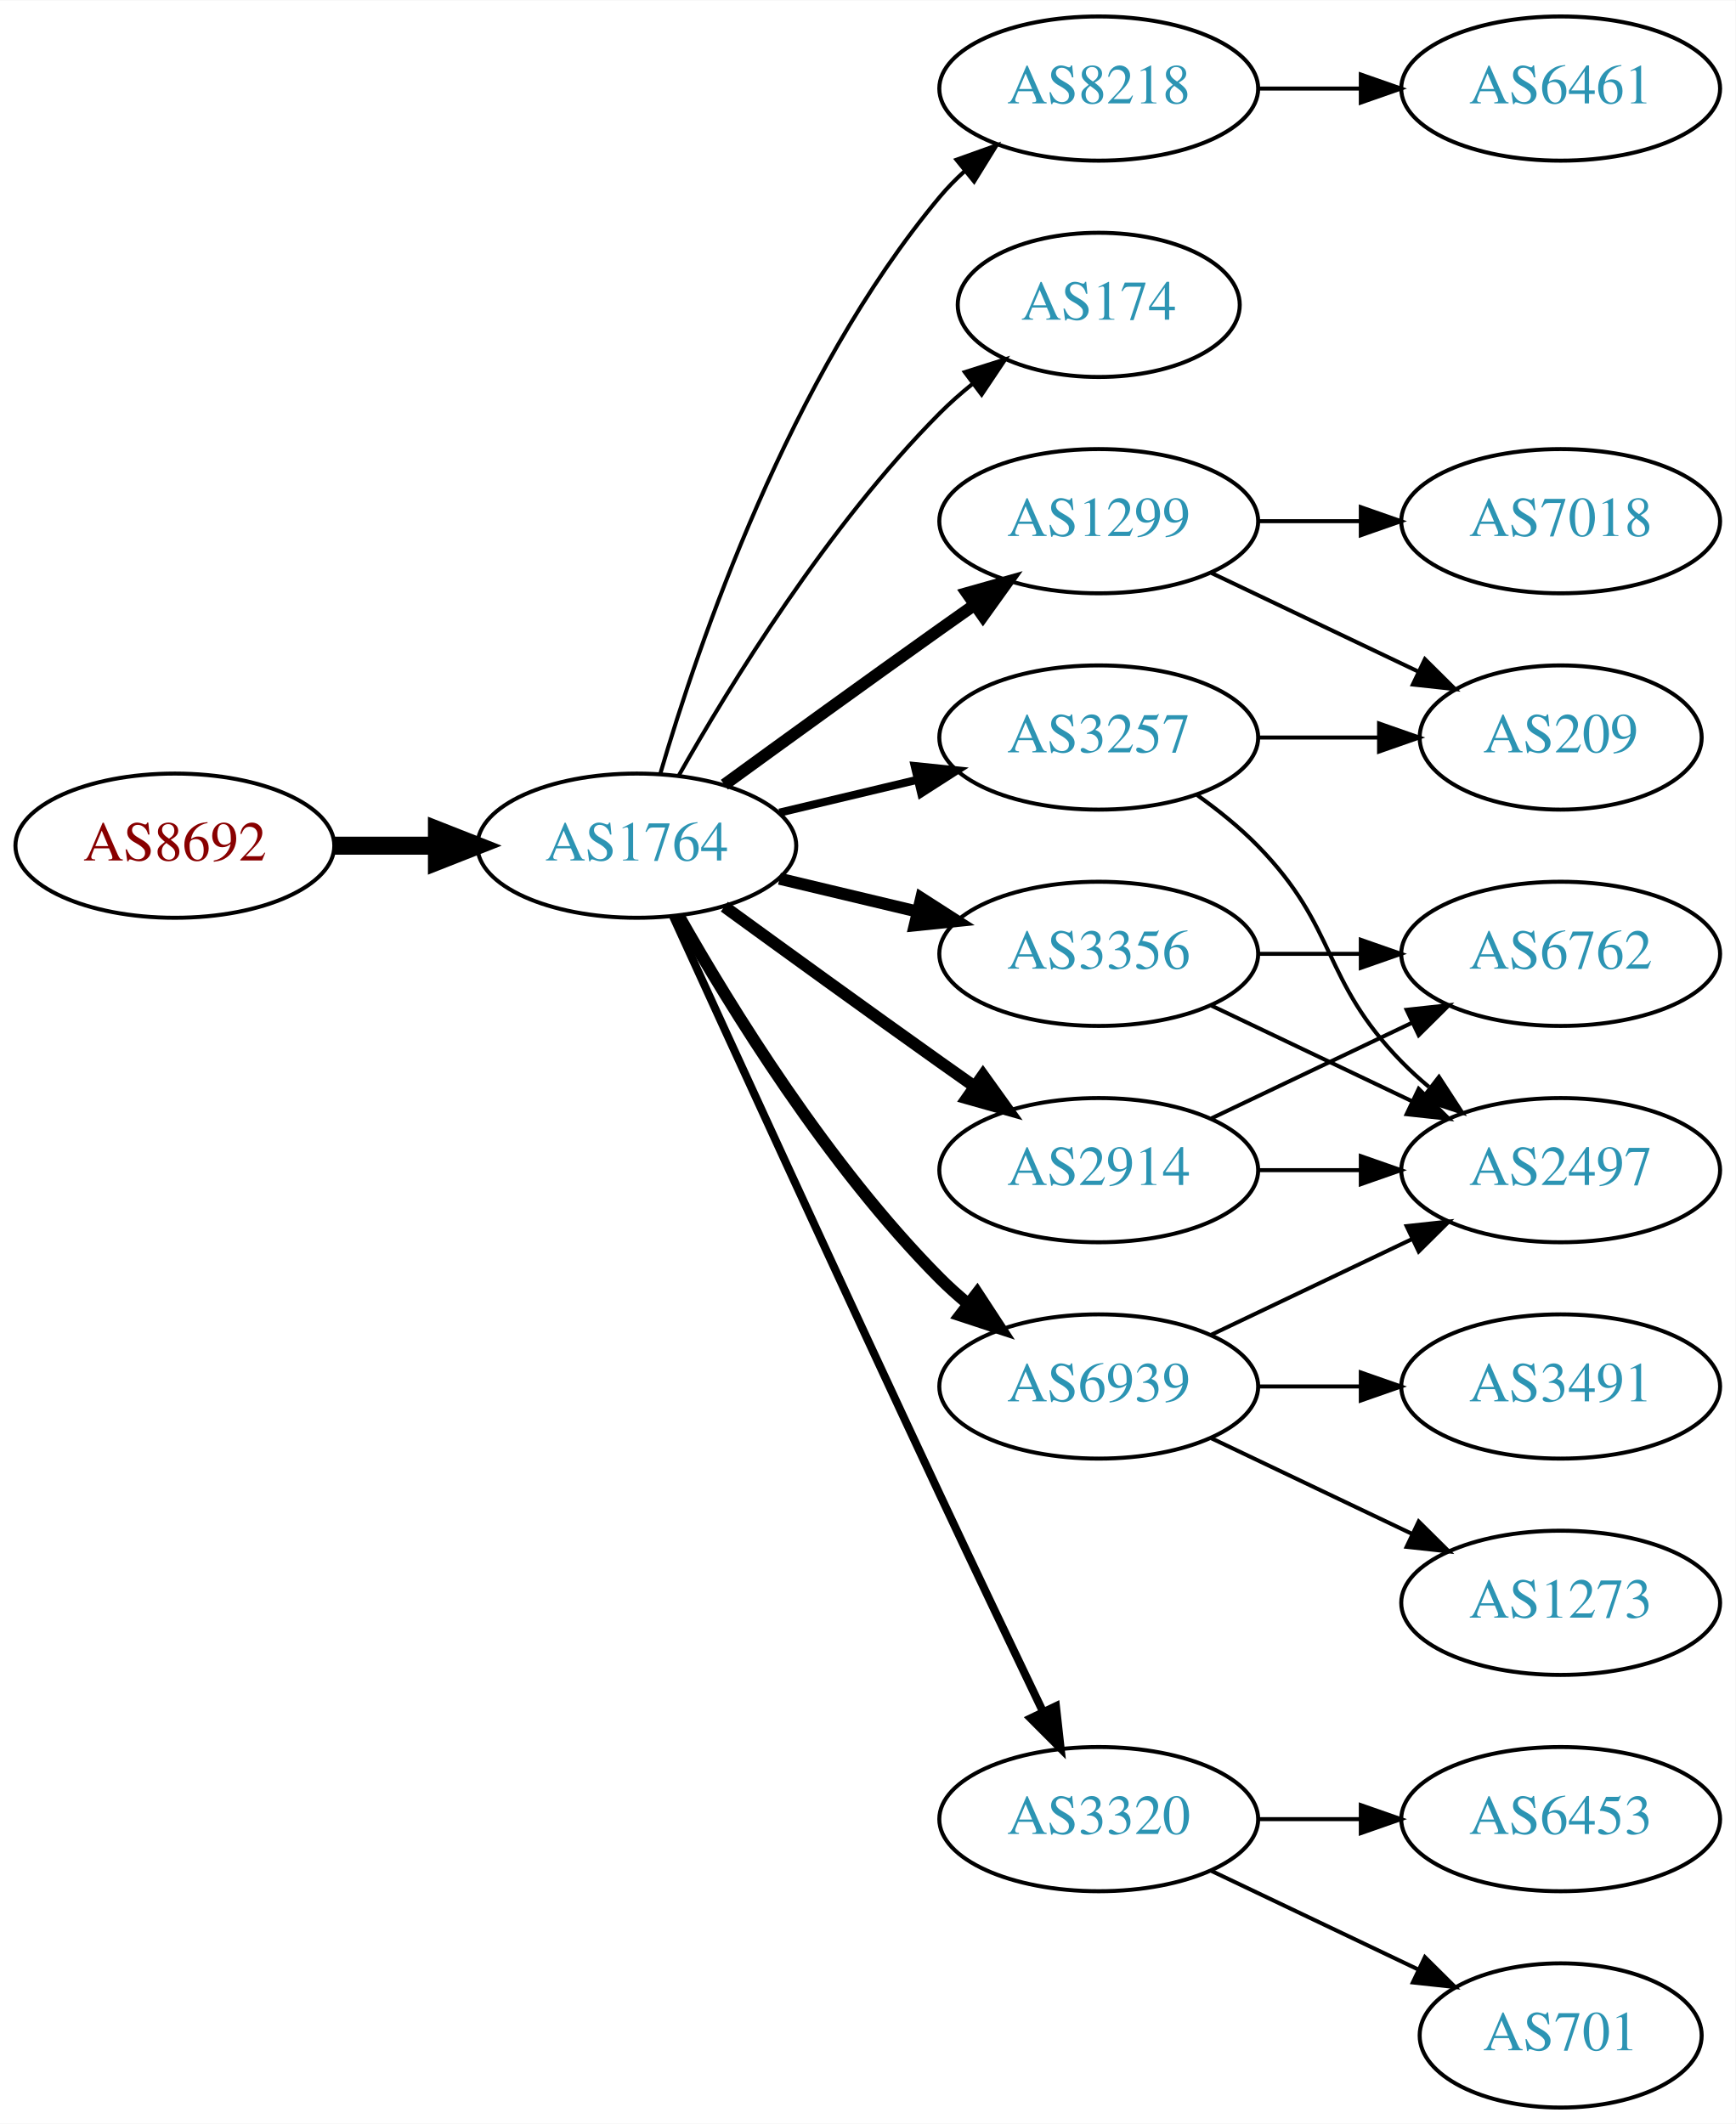
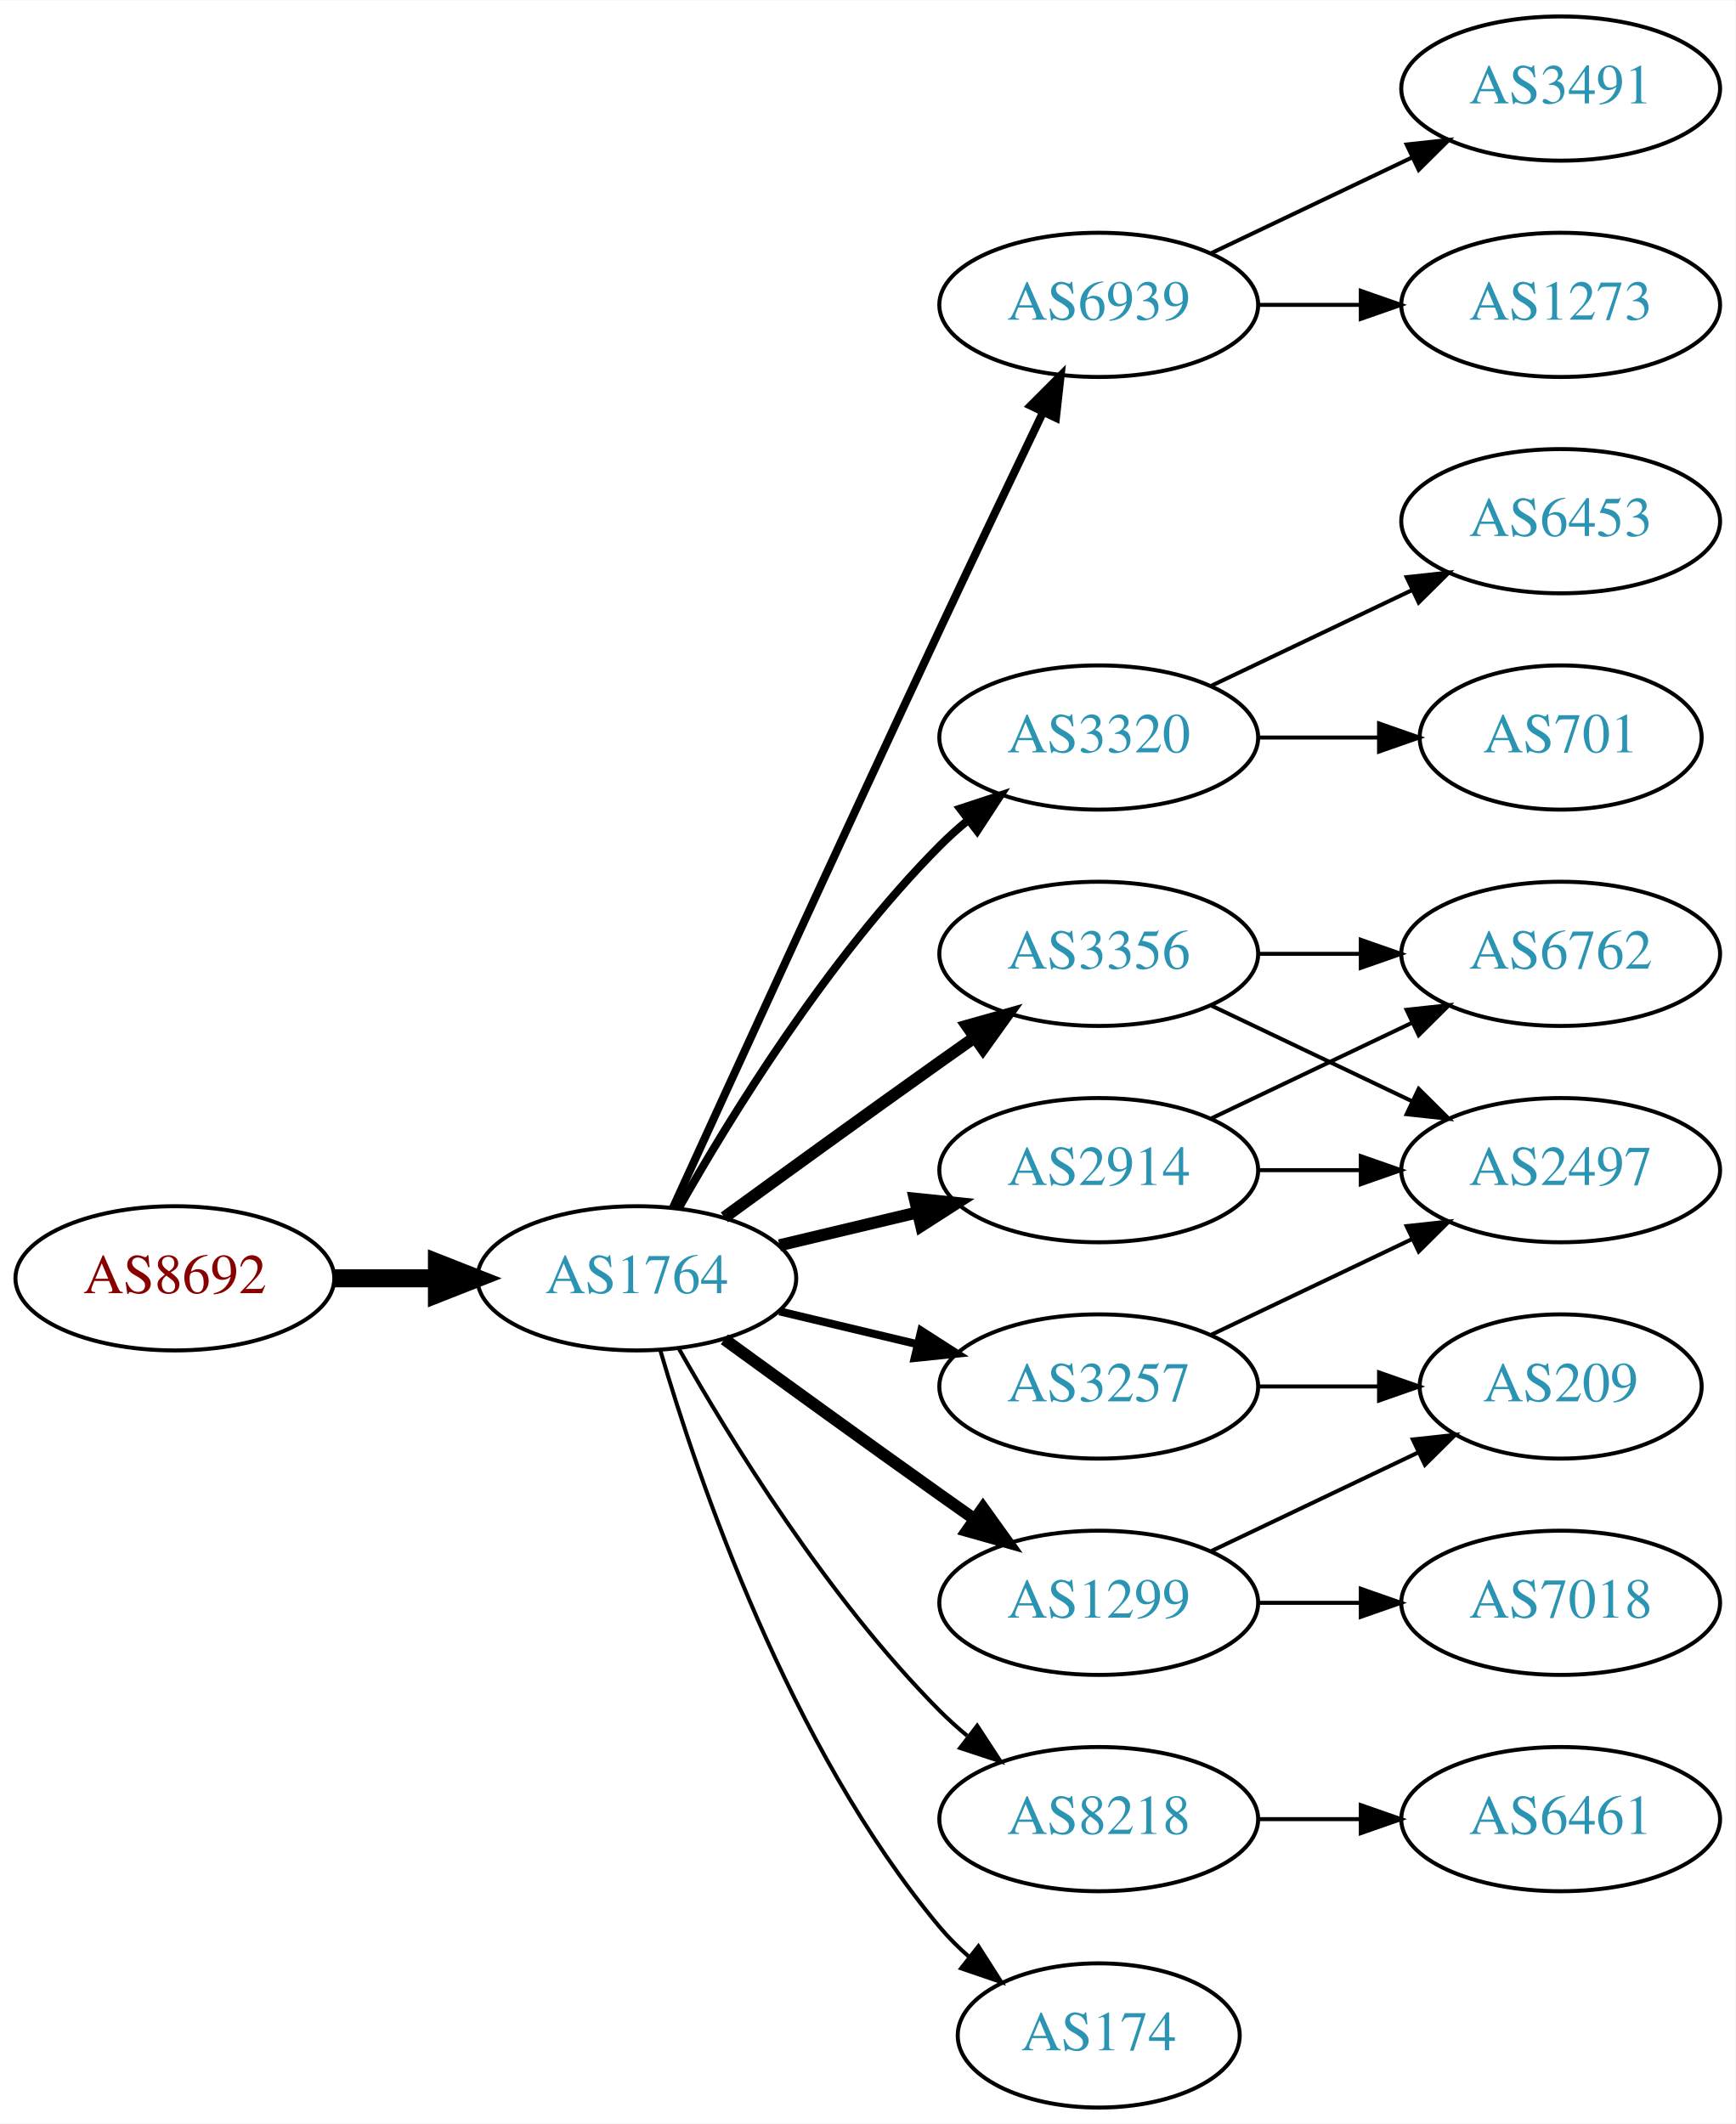
<svg xmlns="http://www.w3.org/2000/svg" xmlns:xlink="http://www.w3.org/1999/xlink" width="433pt" height="530pt" viewBox="0.00 0.00 433.17 530.00">
  <g id="graph0" class="graph" transform="scale(1 1) rotate(0) translate(4 526)">
    <polygon fill="white" stroke="none" points="-4,4 -4,-526 429.172,-526 429.172,4 -4,4" />
    <g id="node1" class="node">
      <g id="a_node1">
        <a xlink:href="/asn/8692" xlink:title="AS8692 ~ Bundesrechenzentrum GmbH [AT]">
-           <ellipse fill="#ffffff" stroke="black" cx="39.647" cy="-315" rx="39.794" ry="18" />
-           <text text-anchor="middle" x="39.647" y="-311.3" font-family="Times,serif" font-size="14.00" fill="#880000">AS8692</text>
+           <ellipse fill="#ffffff" stroke="black" cx="39.647" cy="-207" rx="39.794" ry="18" />
+           <text text-anchor="middle" x="39.647" y="-203.3" font-family="Times,serif" font-size="14.00" fill="#880000">AS8692</text>
        </a>
      </g>
    </g>
    <g id="node2" class="node">
      <g id="a_node2">
        <a xlink:href="/asn/1764" xlink:title="AS1764 ~ NEXTLAYER-AS [AT]">
-           <ellipse fill="#ffffff" stroke="black" cx="154.939" cy="-315" rx="39.794" ry="18" />
-           <text text-anchor="middle" x="154.939" y="-311.3" font-family="Times,serif" font-size="14.00" fill="#2c94b3">AS1764</text>
+           <ellipse fill="#ffffff" stroke="black" cx="154.939" cy="-207" rx="39.794" ry="18" />
+           <text text-anchor="middle" x="154.939" y="-203.3" font-family="Times,serif" font-size="14.00" fill="#2c94b3">AS1764</text>
        </a>
      </g>
    </g>
    <g id="edge1" class="edge">
-       <path fill="none" stroke="black" stroke-width="4.5" d="M79.319,-315C87.522,-315 96.286,-315 104.818,-315" />
-       <polygon fill="black" stroke="black" stroke-width="4.5" points="105.057,-318.938 115.057,-315 105.057,-311.063 105.057,-318.938" />
+       <path fill="none" stroke="black" stroke-width="4.5" d="M79.319,-207C87.522,-207 96.286,-207 104.818,-207" />
+       <polygon fill="black" stroke="black" stroke-width="4.5" points="105.057,-210.938 115.057,-207 105.057,-203.063 105.057,-210.938" />
    </g>
    <g id="node3" class="node">
      <g id="a_node3">
-         <a xlink:href="/asn/8218" xlink:title="AS8218 ~ legacy Neotelecoms [FR]">
-           <ellipse fill="#ffffff" stroke="black" cx="270.232" cy="-504" rx="39.794" ry="18" />
-           <text text-anchor="middle" x="270.232" y="-500.3" font-family="Times,serif" font-size="14.00" fill="#2c94b3">AS8218</text>
+         <a xlink:href="/asn/6939" xlink:title="AS6939 ~ Hurricane Electric LLC [US]">
+           <ellipse fill="#ffffff" stroke="black" cx="270.232" cy="-450" rx="39.794" ry="18" />
+           <text text-anchor="middle" x="270.232" y="-446.3" font-family="Times,serif" font-size="14.00" fill="#2c94b3">AS6939</text>
        </a>
      </g>
    </g>
    <g id="edge2" class="edge">
-       <path fill="none" stroke="black" d="M160.814,-333.002C170.127,-364.844 192.944,-431.981 230.586,-477 232.456,-479.237 234.554,-481.374 236.781,-483.396" />
-       <polygon fill="black" stroke="black" points="234.724,-486.234 244.7,-489.804 239.128,-480.793 234.724,-486.234" />
+       <path fill="none" stroke="black" stroke-width="2" d="M163.926,-224.536C177.502,-254.296 206,-316.57 230.586,-369 239.077,-387.108 248.769,-407.421 256.323,-423.175" />
+       <polygon fill="black" stroke="black" stroke-width="2" points="253.237,-424.835 260.72,-432.335 259.548,-421.805 253.237,-424.835" />
    </g>
    <g id="node4" class="node">
      <g id="a_node4">
-         <a xlink:href="/asn/174" xlink:title="AS174 ~ Cogent Communications [US]">
-           <ellipse fill="#ffffff" stroke="black" cx="270.232" cy="-450" rx="35.194" ry="18" />
-           <text text-anchor="middle" x="270.232" y="-446.3" font-family="Times,serif" font-size="14.00" fill="#2c94b3">AS174</text>
+         <a xlink:href="/asn/3320" xlink:title="AS3320 ~ DTAG [DE]">
+           <ellipse fill="#ffffff" stroke="black" cx="270.232" cy="-342" rx="39.794" ry="18" />
+           <text text-anchor="middle" x="270.232" y="-338.3" font-family="Times,serif" font-size="14.00" fill="#2c94b3">AS3320</text>
        </a>
      </g>
    </g>
    <g id="edge3" class="edge">
-       <path fill="none" stroke="black" d="M165.399,-332.49C178.181,-355.096 202.613,-394.886 230.586,-423 233.086,-425.513 235.847,-427.949 238.708,-430.261" />
-       <polygon fill="black" stroke="black" points="236.806,-433.21 246.905,-436.413 241.008,-427.611 236.806,-433.21" />
+       <path fill="none" stroke="black" stroke-width="2" d="M165.399,-224.49C178.181,-247.096 202.613,-286.886 230.586,-315 232.697,-317.121 234.993,-319.188 237.378,-321.171" />
+       <polygon fill="black" stroke="black" stroke-width="2" points="235.631,-324.242 245.694,-327.556 239.894,-318.69 235.631,-324.242" />
    </g>
    <g id="node5" class="node">
      <g id="a_node5">
-         <a xlink:href="/asn/1299" xlink:title="AS1299 ~ Telia Carrier [EU]">
-           <ellipse fill="#ffffff" stroke="black" cx="270.232" cy="-396" rx="39.794" ry="18" />
-           <text text-anchor="middle" x="270.232" y="-392.3" font-family="Times,serif" font-size="14.00" fill="#2c94b3">AS1299</text>
-         </a>
-       </g>
-     </g>
-     <g id="edge4" class="edge">
-       <path fill="none" stroke="black" stroke-width="3" d="M176.788,-330.222C191.722,-341.091 212.335,-356.025 230.586,-369 233.406,-371.005 236.349,-373.085 239.297,-375.159" />
-       <polygon fill="black" stroke="black" stroke-width="3" points="237.325,-378.05 247.522,-380.926 241.344,-372.319 237.325,-378.05" />
-     </g>
-     <g id="node6" class="node">
-       <g id="a_node6">
        <a xlink:href="/asn/3356" xlink:title="AS3356 ~ Level 3 Parent, LLC [US]">
          <ellipse fill="#ffffff" stroke="black" cx="270.232" cy="-288" rx="39.794" ry="18" />
          <text text-anchor="middle" x="270.232" y="-284.3" font-family="Times,serif" font-size="14.00" fill="#2c94b3">AS3356</text>
        </a>
      </g>
    </g>
+     <g id="edge4" class="edge">
+       <path fill="none" stroke="black" stroke-width="3" d="M176.788,-222.222C191.722,-233.091 212.335,-248.025 230.586,-261 233.406,-263.005 236.349,-265.085 239.297,-267.159" />
+       <polygon fill="black" stroke="black" stroke-width="3" points="237.325,-270.05 247.522,-272.926 241.344,-264.319 237.325,-270.05" />
+     </g>
+     <g id="node6" class="node">
+       <g id="a_node6">
+         <a xlink:href="/asn/1299" xlink:title="AS1299 ~ Telia Carrier [EU]">
+           <ellipse fill="#ffffff" stroke="black" cx="270.232" cy="-126" rx="39.794" ry="18" />
+           <text text-anchor="middle" x="270.232" y="-122.3" font-family="Times,serif" font-size="14.00" fill="#2c94b3">AS1299</text>
+         </a>
+       </g>
+     </g>
    <g id="edge5" class="edge">
-       <path fill="none" stroke="black" stroke-width="3" d="M190.547,-306.752C201.418,-304.162 213.572,-301.265 225.015,-298.538" />
-       <polygon fill="black" stroke="black" stroke-width="3" points="225.921,-301.92 234.837,-296.197 224.298,-295.111 225.921,-301.92" />
+       <path fill="none" stroke="black" stroke-width="3" d="M176.788,-191.778C191.722,-180.909 212.335,-165.975 230.586,-153 233.406,-150.995 236.349,-148.915 239.297,-146.841" />
+       <polygon fill="black" stroke="black" stroke-width="3" points="241.344,-149.681 247.522,-141.074 237.325,-143.95 241.344,-149.681" />
    </g>
    <g id="node7" class="node">
      <g id="a_node7">
-         <a xlink:href="/asn/3320" xlink:title="AS3320 ~ DTAG [DE]">
-           <ellipse fill="#ffffff" stroke="black" cx="270.232" cy="-72" rx="39.794" ry="18" />
-           <text text-anchor="middle" x="270.232" y="-68.3" font-family="Times,serif" font-size="14.00" fill="#2c94b3">AS3320</text>
+         <a xlink:href="/asn/3257" xlink:title="AS3257 ~ GTT [DE]">
+           <ellipse fill="#ffffff" stroke="black" cx="270.232" cy="-180" rx="39.794" ry="18" />
+           <text text-anchor="middle" x="270.232" y="-176.3" font-family="Times,serif" font-size="14.00" fill="#2c94b3">AS3257</text>
        </a>
      </g>
    </g>
    <g id="edge6" class="edge">
-       <path fill="none" stroke="black" stroke-width="2" d="M163.926,-297.464C177.502,-267.704 206,-205.43 230.586,-153 239.077,-134.892 248.769,-114.579 256.323,-98.825" />
-       <polygon fill="black" stroke="black" stroke-width="2" points="259.548,-100.195 260.72,-89.665 253.237,-97.165 259.548,-100.195" />
+       <path fill="none" stroke="black" stroke-width="2" d="M190.547,-198.752C201.418,-196.162 213.572,-193.265 225.015,-190.538" />
+       <polygon fill="black" stroke="black" stroke-width="2" points="225.921,-193.92 234.837,-188.197 224.298,-187.111 225.921,-193.92" />
    </g>
    <g id="node8" class="node">
      <g id="a_node8">
+         <a xlink:href="/asn/8218" xlink:title="AS8218 ~ legacy Neotelecoms [FR]">
+           <ellipse fill="#ffffff" stroke="black" cx="270.232" cy="-72" rx="39.794" ry="18" />
+           <text text-anchor="middle" x="270.232" y="-68.3" font-family="Times,serif" font-size="14.00" fill="#2c94b3">AS8218</text>
+         </a>
+       </g>
+     </g>
+     <g id="edge7" class="edge">
+       <path fill="none" stroke="black" d="M165.399,-189.51C178.181,-166.904 202.613,-127.114 230.586,-99 232.697,-96.879 234.993,-94.812 237.378,-92.829" />
+       <polygon fill="black" stroke="black" points="239.894,-95.31 245.694,-86.444 235.631,-89.758 239.894,-95.31" />
+     </g>
+     <g id="node9" class="node">
+       <g id="a_node9">
        <a xlink:href="/asn/2914" xlink:title="AS2914 ~ NTT America, Inc. [US]">
          <ellipse fill="#ffffff" stroke="black" cx="270.232" cy="-234" rx="39.794" ry="18" />
          <text text-anchor="middle" x="270.232" y="-230.3" font-family="Times,serif" font-size="14.00" fill="#2c94b3">AS2914</text>
        </a>
      </g>
    </g>
-     <g id="edge7" class="edge">
-       <path fill="none" stroke="black" stroke-width="3" d="M176.788,-299.778C191.722,-288.909 212.335,-273.975 230.586,-261 233.406,-258.995 236.349,-256.915 239.297,-254.841" />
-       <polygon fill="black" stroke="black" stroke-width="3" points="241.344,-257.681 247.522,-249.074 237.325,-251.95 241.344,-257.681" />
-     </g>
-     <g id="node9" class="node">
-       <g id="a_node9">
-         <a xlink:href="/asn/3257" xlink:title="AS3257 ~ GTT [DE]">
-           <ellipse fill="#ffffff" stroke="black" cx="270.232" cy="-342" rx="39.794" ry="18" />
-           <text text-anchor="middle" x="270.232" y="-338.3" font-family="Times,serif" font-size="14.00" fill="#2c94b3">AS3257</text>
-         </a>
-       </g>
-     </g>
    <g id="edge8" class="edge">
-       <path fill="none" stroke="black" stroke-width="2" d="M190.547,-323.248C201.418,-325.838 213.572,-328.735 225.015,-331.462" />
-       <polygon fill="black" stroke="black" stroke-width="2" points="224.298,-334.889 234.837,-333.803 225.921,-328.08 224.298,-334.889" />
+       <path fill="none" stroke="black" stroke-width="3" d="M190.547,-215.248C201.418,-217.838 213.572,-220.735 225.015,-223.462" />
+       <polygon fill="black" stroke="black" stroke-width="3" points="224.298,-226.889 234.837,-225.803 225.921,-220.08 224.298,-226.889" />
    </g>
    <g id="node10" class="node">
      <g id="a_node10">
-         <a xlink:href="/asn/6939" xlink:title="AS6939 ~ Hurricane Electric LLC [US]">
-           <ellipse fill="#ffffff" stroke="black" cx="270.232" cy="-180" rx="39.794" ry="18" />
-           <text text-anchor="middle" x="270.232" y="-176.3" font-family="Times,serif" font-size="14.00" fill="#2c94b3">AS6939</text>
+         <a xlink:href="/asn/174" xlink:title="AS174 ~ Cogent Communications [US]">
+           <ellipse fill="#ffffff" stroke="black" cx="270.232" cy="-18" rx="35.194" ry="18" />
+           <text text-anchor="middle" x="270.232" y="-14.3" font-family="Times,serif" font-size="14.00" fill="#2c94b3">AS174</text>
        </a>
      </g>
    </g>
    <g id="edge9" class="edge">
-       <path fill="none" stroke="black" stroke-width="3" d="M165.399,-297.51C178.181,-274.904 202.613,-235.114 230.586,-207 232.697,-204.879 234.993,-202.812 237.378,-200.829" />
-       <polygon fill="black" stroke="black" stroke-width="3" points="239.894,-203.31 245.694,-194.444 235.631,-197.758 239.894,-203.31" />
+       <path fill="none" stroke="black" d="M160.814,-188.998C170.127,-157.156 192.944,-90.019 230.586,-45 232.738,-42.426 235.193,-39.983 237.797,-37.697" />
+       <polygon fill="black" stroke="black" points="240.204,-40.257 245.908,-31.328 235.881,-34.751 240.204,-40.257" />
    </g>
    <g id="node11" class="node">
      <g id="a_node11">
-         <a xlink:href="/asn/6461" xlink:title="AS6461 ~ Zayo Bandwidth [US]">
+         <a xlink:href="/asn/1273" xlink:title="AS1273 ~ Vodafone Group PLC [EU]">
+           <ellipse fill="#ffffff" stroke="black" cx="385.525" cy="-450" rx="39.794" ry="18" />
+           <text text-anchor="middle" x="385.525" y="-446.3" font-family="Times,serif" font-size="14.00" fill="#2c94b3">AS1273</text>
+         </a>
+       </g>
+     </g>
+     <g id="edge10" class="edge">
+       <path fill="none" stroke="black" d="M309.905,-450C318.108,-450 326.872,-450 335.404,-450" />
+       <polygon fill="black" stroke="black" points="335.643,-453.5 345.643,-450 335.643,-446.5 335.643,-453.5" />
+     </g>
+     <g id="node12" class="node">
+       <g id="a_node12">
+         <a xlink:href="/asn/3491" xlink:title="AS3491 ~ PCCW Global, Inc. [US]">
          <ellipse fill="#ffffff" stroke="black" cx="385.525" cy="-504" rx="39.794" ry="18" />
-           <text text-anchor="middle" x="385.525" y="-500.3" font-family="Times,serif" font-size="14.00" fill="#2c94b3">AS6461</text>
-         </a>
-       </g>
-     </g>
-     <g id="edge10" class="edge">
-       <path fill="none" stroke="black" d="M309.905,-504C318.108,-504 326.872,-504 335.404,-504" />
-       <polygon fill="black" stroke="black" points="335.643,-507.5 345.643,-504 335.643,-500.5 335.643,-507.5" />
+           <text text-anchor="middle" x="385.525" y="-500.3" font-family="Times,serif" font-size="14.00" fill="#2c94b3">AS3491</text>
+         </a>
+       </g>
+     </g>
+     <g id="edge11" class="edge">
+       <path fill="none" stroke="black" d="M298.369,-462.934C313.363,-470.081 332.184,-479.052 348.407,-486.785" />
+       <polygon fill="black" stroke="black" points="347.077,-490.028 357.61,-491.171 350.089,-483.709 347.077,-490.028" />
+     </g>
+     <g id="node13" class="node">
+       <g id="a_node13">
+         <a xlink:href="/asn/701" xlink:title="AS701 ~ UUNET [US]">
+           <ellipse fill="#ffffff" stroke="black" cx="385.525" cy="-342" rx="35.194" ry="18" />
+           <text text-anchor="middle" x="385.525" y="-338.3" font-family="Times,serif" font-size="14.00" fill="#2c94b3">AS701</text>
+         </a>
+       </g>
+     </g>
+     <g id="edge12" class="edge">
+       <path fill="none" stroke="black" d="M309.905,-342C319.61,-342 330.101,-342 340.064,-342" />
+       <polygon fill="black" stroke="black" points="340.2,-345.5 350.2,-342 340.2,-338.5 340.2,-345.5" />
+     </g>
+     <g id="node14" class="node">
+       <g id="a_node14">
+         <a xlink:href="/asn/6453" xlink:title="AS6453 ~ TATA COMMUNICATIONS (AMERICA) INC [US]">
+           <ellipse fill="#ffffff" stroke="black" cx="385.525" cy="-396" rx="39.794" ry="18" />
+           <text text-anchor="middle" x="385.525" y="-392.3" font-family="Times,serif" font-size="14.00" fill="#2c94b3">AS6453</text>
+         </a>
+       </g>
+     </g>
+     <g id="edge13" class="edge">
+       <path fill="none" stroke="black" d="M298.369,-354.934C313.363,-362.081 332.184,-371.052 348.407,-378.785" />
+       <polygon fill="black" stroke="black" points="347.077,-382.028 357.61,-383.171 350.089,-375.709 347.077,-382.028" />
+     </g>
+     <g id="node15" class="node">
+       <g id="a_node15">
+         <a xlink:href="/asn/6762" xlink:title="AS6762 ~ TELECOM ITALIA SPARKLE S.p.A. [IT]">
+           <ellipse fill="#ffffff" stroke="black" cx="385.525" cy="-288" rx="39.794" ry="18" />
+           <text text-anchor="middle" x="385.525" y="-284.3" font-family="Times,serif" font-size="14.00" fill="#2c94b3">AS6762</text>
+         </a>
+       </g>
+     </g>
+     <g id="edge14" class="edge">
+       <path fill="none" stroke="black" d="M309.905,-288C318.108,-288 326.872,-288 335.404,-288" />
+       <polygon fill="black" stroke="black" points="335.643,-291.5 345.643,-288 335.643,-284.5 335.643,-291.5" />
    </g>
    <g id="node16" class="node">
      <g id="a_node16">
-         <a xlink:href="/asn/209" xlink:title="AS209 ~ CenturyLink Communications, LLC [US]">
-           <ellipse fill="#ffffff" stroke="black" cx="385.525" cy="-342" rx="35.194" ry="18" />
-           <text text-anchor="middle" x="385.525" y="-338.3" font-family="Times,serif" font-size="14.00" fill="#2c94b3">AS209</text>
-         </a>
-       </g>
-     </g>
-     <g id="edge20" class="edge">
-       <path fill="none" stroke="black" d="M298.369,-383.066C313.801,-375.71 333.286,-366.423 349.821,-358.541" />
-       <polygon fill="black" stroke="black" points="351.642,-361.551 359.163,-354.089 348.63,-355.232 351.642,-361.551" />
-     </g>
-     <g id="node17" class="node">
-       <g id="a_node17">
-         <a xlink:href="/asn/7018" xlink:title="AS7018 ~ AT&amp;T Services, Inc. [US]">
-           <ellipse fill="#ffffff" stroke="black" cx="385.525" cy="-396" rx="39.794" ry="18" />
-           <text text-anchor="middle" x="385.525" y="-392.3" font-family="Times,serif" font-size="14.00" fill="#2c94b3">AS7018</text>
-         </a>
-       </g>
-     </g>
-     <g id="edge19" class="edge">
-       <path fill="none" stroke="black" d="M309.905,-396C318.108,-396 326.872,-396 335.404,-396" />
-       <polygon fill="black" stroke="black" points="335.643,-399.5 345.643,-396 335.643,-392.5 335.643,-399.5" />
-     </g>
-     <g id="node12" class="node">
-       <g id="a_node12">
        <a xlink:href="/asn/2497" xlink:title="AS2497 ~ Internet Initiative Japan Inc. [JP]">
          <ellipse fill="#ffffff" stroke="black" cx="385.525" cy="-234" rx="39.794" ry="18" />
          <text text-anchor="middle" x="385.525" y="-230.3" font-family="Times,serif" font-size="14.00" fill="#2c94b3">AS2497</text>
        </a>
      </g>
    </g>
-     <g id="edge11" class="edge">
+     <g id="edge15" class="edge">
      <path fill="none" stroke="black" d="M298.369,-275.066C313.363,-267.919 332.184,-258.948 348.407,-251.215" />
      <polygon fill="black" stroke="black" points="350.089,-254.291 357.61,-246.829 347.077,-247.972 350.089,-254.291" />
    </g>
-     <g id="node13" class="node">
-       <g id="a_node13">
-         <a xlink:href="/asn/6762" xlink:title="AS6762 ~ TELECOM ITALIA SPARKLE S.p.A. [IT]">
-           <ellipse fill="#ffffff" stroke="black" cx="385.525" cy="-288" rx="39.794" ry="18" />
-           <text text-anchor="middle" x="385.525" y="-284.3" font-family="Times,serif" font-size="14.00" fill="#2c94b3">AS6762</text>
-         </a>
-       </g>
-     </g>
-     <g id="edge12" class="edge">
-       <path fill="none" stroke="black" d="M309.905,-288C318.108,-288 326.872,-288 335.404,-288" />
-       <polygon fill="black" stroke="black" points="335.643,-291.5 345.643,-288 335.643,-284.5 335.643,-291.5" />
-     </g>
-     <g id="node14" class="node">
-       <g id="a_node14">
-         <a xlink:href="/asn/701" xlink:title="AS701 ~ UUNET [US]">
-           <ellipse fill="#ffffff" stroke="black" cx="385.525" cy="-18" rx="35.194" ry="18" />
-           <text text-anchor="middle" x="385.525" y="-14.3" font-family="Times,serif" font-size="14.00" fill="#2c94b3">AS701</text>
-         </a>
-       </g>
-     </g>
-     <g id="edge13" class="edge">
-       <path fill="none" stroke="black" d="M298.369,-59.066C313.801,-51.71 333.286,-42.423 349.821,-34.541" />
-       <polygon fill="black" stroke="black" points="351.642,-37.551 359.163,-30.089 348.63,-31.232 351.642,-37.551" />
-     </g>
-     <g id="node15" class="node">
-       <g id="a_node15">
-         <a xlink:href="/asn/6453" xlink:title="AS6453 ~ TATA COMMUNICATIONS (AMERICA) INC [US]">
+     <g id="node17" class="node">
+       <g id="a_node17">
+         <a xlink:href="/asn/209" xlink:title="AS209 ~ CenturyLink Communications, LLC [US]">
+           <ellipse fill="#ffffff" stroke="black" cx="385.525" cy="-180" rx="35.194" ry="18" />
+           <text text-anchor="middle" x="385.525" y="-176.3" font-family="Times,serif" font-size="14.00" fill="#2c94b3">AS209</text>
+         </a>
+       </g>
+     </g>
+     <g id="edge16" class="edge">
+       <path fill="none" stroke="black" d="M298.369,-138.934C313.801,-146.29 333.286,-155.577 349.821,-163.459" />
+       <polygon fill="black" stroke="black" points="348.63,-166.768 359.163,-167.911 351.642,-160.449 348.63,-166.768" />
+     </g>
+     <g id="node18" class="node">
+       <g id="a_node18">
+         <a xlink:href="/asn/7018" xlink:title="AS7018 ~ AT&amp;T Services, Inc. [US]">
+           <ellipse fill="#ffffff" stroke="black" cx="385.525" cy="-126" rx="39.794" ry="18" />
+           <text text-anchor="middle" x="385.525" y="-122.3" font-family="Times,serif" font-size="14.00" fill="#2c94b3">AS7018</text>
+         </a>
+       </g>
+     </g>
+     <g id="edge17" class="edge">
+       <path fill="none" stroke="black" d="M309.905,-126C318.108,-126 326.872,-126 335.404,-126" />
+       <polygon fill="black" stroke="black" points="335.643,-129.5 345.643,-126 335.643,-122.5 335.643,-129.5" />
+     </g>
+     <g id="edge18" class="edge">
+       <path fill="none" stroke="black" d="M298.369,-192.934C313.363,-200.081 332.184,-209.052 348.407,-216.785" />
+       <polygon fill="black" stroke="black" points="347.077,-220.028 357.61,-221.171 350.089,-213.709 347.077,-220.028" />
+     </g>
+     <g id="edge19" class="edge">
+       <path fill="none" stroke="black" d="M309.905,-180C319.61,-180 330.101,-180 340.064,-180" />
+       <polygon fill="black" stroke="black" points="340.2,-183.5 350.2,-180 340.2,-176.5 340.2,-183.5" />
+     </g>
+     <g id="node19" class="node">
+       <g id="a_node19">
+         <a xlink:href="/asn/6461" xlink:title="AS6461 ~ Zayo Bandwidth [US]">
          <ellipse fill="#ffffff" stroke="black" cx="385.525" cy="-72" rx="39.794" ry="18" />
-           <text text-anchor="middle" x="385.525" y="-68.3" font-family="Times,serif" font-size="14.00" fill="#2c94b3">AS6453</text>
-         </a>
-       </g>
-     </g>
-     <g id="edge14" class="edge">
+           <text text-anchor="middle" x="385.525" y="-68.3" font-family="Times,serif" font-size="14.00" fill="#2c94b3">AS6461</text>
+         </a>
+       </g>
+     </g>
+     <g id="edge20" class="edge">
      <path fill="none" stroke="black" d="M309.905,-72C318.108,-72 326.872,-72 335.404,-72" />
      <polygon fill="black" stroke="black" points="335.643,-75.5 345.643,-72 335.643,-68.5 335.643,-75.5" />
    </g>
-     <g id="edge15" class="edge">
+     <g id="edge21" class="edge">
+       <path fill="none" stroke="black" d="M298.369,-246.934C313.363,-254.081 332.184,-263.052 348.407,-270.785" />
+       <polygon fill="black" stroke="black" points="347.077,-274.028 357.61,-275.171 350.089,-267.709 347.077,-274.028" />
+     </g>
+     <g id="edge22" class="edge">
      <path fill="none" stroke="black" d="M309.905,-234C318.108,-234 326.872,-234 335.404,-234" />
      <polygon fill="black" stroke="black" points="335.643,-237.5 345.643,-234 335.643,-230.5 335.643,-237.5" />
    </g>
-     <g id="edge16" class="edge">
-       <path fill="none" stroke="black" d="M298.369,-246.934C313.363,-254.081 332.184,-263.052 348.407,-270.785" />
-       <polygon fill="black" stroke="black" points="347.077,-274.028 357.61,-275.171 350.089,-267.709 347.077,-274.028" />
-     </g>
-     <g id="edge18" class="edge">
-       <path fill="none" stroke="black" d="M294.826,-327.611C300.082,-323.852 305.414,-319.563 309.879,-315 330.051,-294.383 325.706,-281.617 345.879,-261 347.972,-258.861 350.255,-256.782 352.632,-254.79" />
-       <polygon fill="black" stroke="black" points="355.15,-257.268 360.931,-248.389 350.875,-251.725 355.15,-257.268" />
-     </g>
-     <g id="edge17" class="edge">
-       <path fill="none" stroke="black" d="M309.905,-342C319.61,-342 330.101,-342 340.064,-342" />
-       <polygon fill="black" stroke="black" points="340.2,-345.5 350.2,-342 340.2,-338.5 340.2,-345.5" />
-     </g>
-     <g id="edge23" class="edge">
-       <path fill="none" stroke="black" d="M298.369,-192.934C313.363,-200.081 332.184,-209.052 348.407,-216.785" />
-       <polygon fill="black" stroke="black" points="347.077,-220.028 357.61,-221.171 350.089,-213.709 347.077,-220.028" />
-     </g>
-     <g id="node18" class="node">
-       <g id="a_node18">
-         <a xlink:href="/asn/1273" xlink:title="AS1273 ~ Vodafone Group PLC [EU]">
-           <ellipse fill="#ffffff" stroke="black" cx="385.525" cy="-126" rx="39.794" ry="18" />
-           <text text-anchor="middle" x="385.525" y="-122.3" font-family="Times,serif" font-size="14.00" fill="#2c94b3">AS1273</text>
-         </a>
-       </g>
-     </g>
-     <g id="edge21" class="edge">
-       <path fill="none" stroke="black" d="M298.369,-167.066C313.363,-159.919 332.184,-150.948 348.407,-143.215" />
-       <polygon fill="black" stroke="black" points="350.089,-146.291 357.61,-138.829 347.077,-139.972 350.089,-146.291" />
-     </g>
-     <g id="node19" class="node">
-       <g id="a_node19">
-         <a xlink:href="/asn/3491" xlink:title="AS3491 ~ PCCW Global, Inc. [US]">
-           <ellipse fill="#ffffff" stroke="black" cx="385.525" cy="-180" rx="39.794" ry="18" />
-           <text text-anchor="middle" x="385.525" y="-176.3" font-family="Times,serif" font-size="14.00" fill="#2c94b3">AS3491</text>
-         </a>
-       </g>
-     </g>
-     <g id="edge22" class="edge">
-       <path fill="none" stroke="black" d="M309.905,-180C318.108,-180 326.872,-180 335.404,-180" />
-       <polygon fill="black" stroke="black" points="335.643,-183.5 345.643,-180 335.643,-176.5 335.643,-183.5" />
-     </g>
  </g>
</svg>
